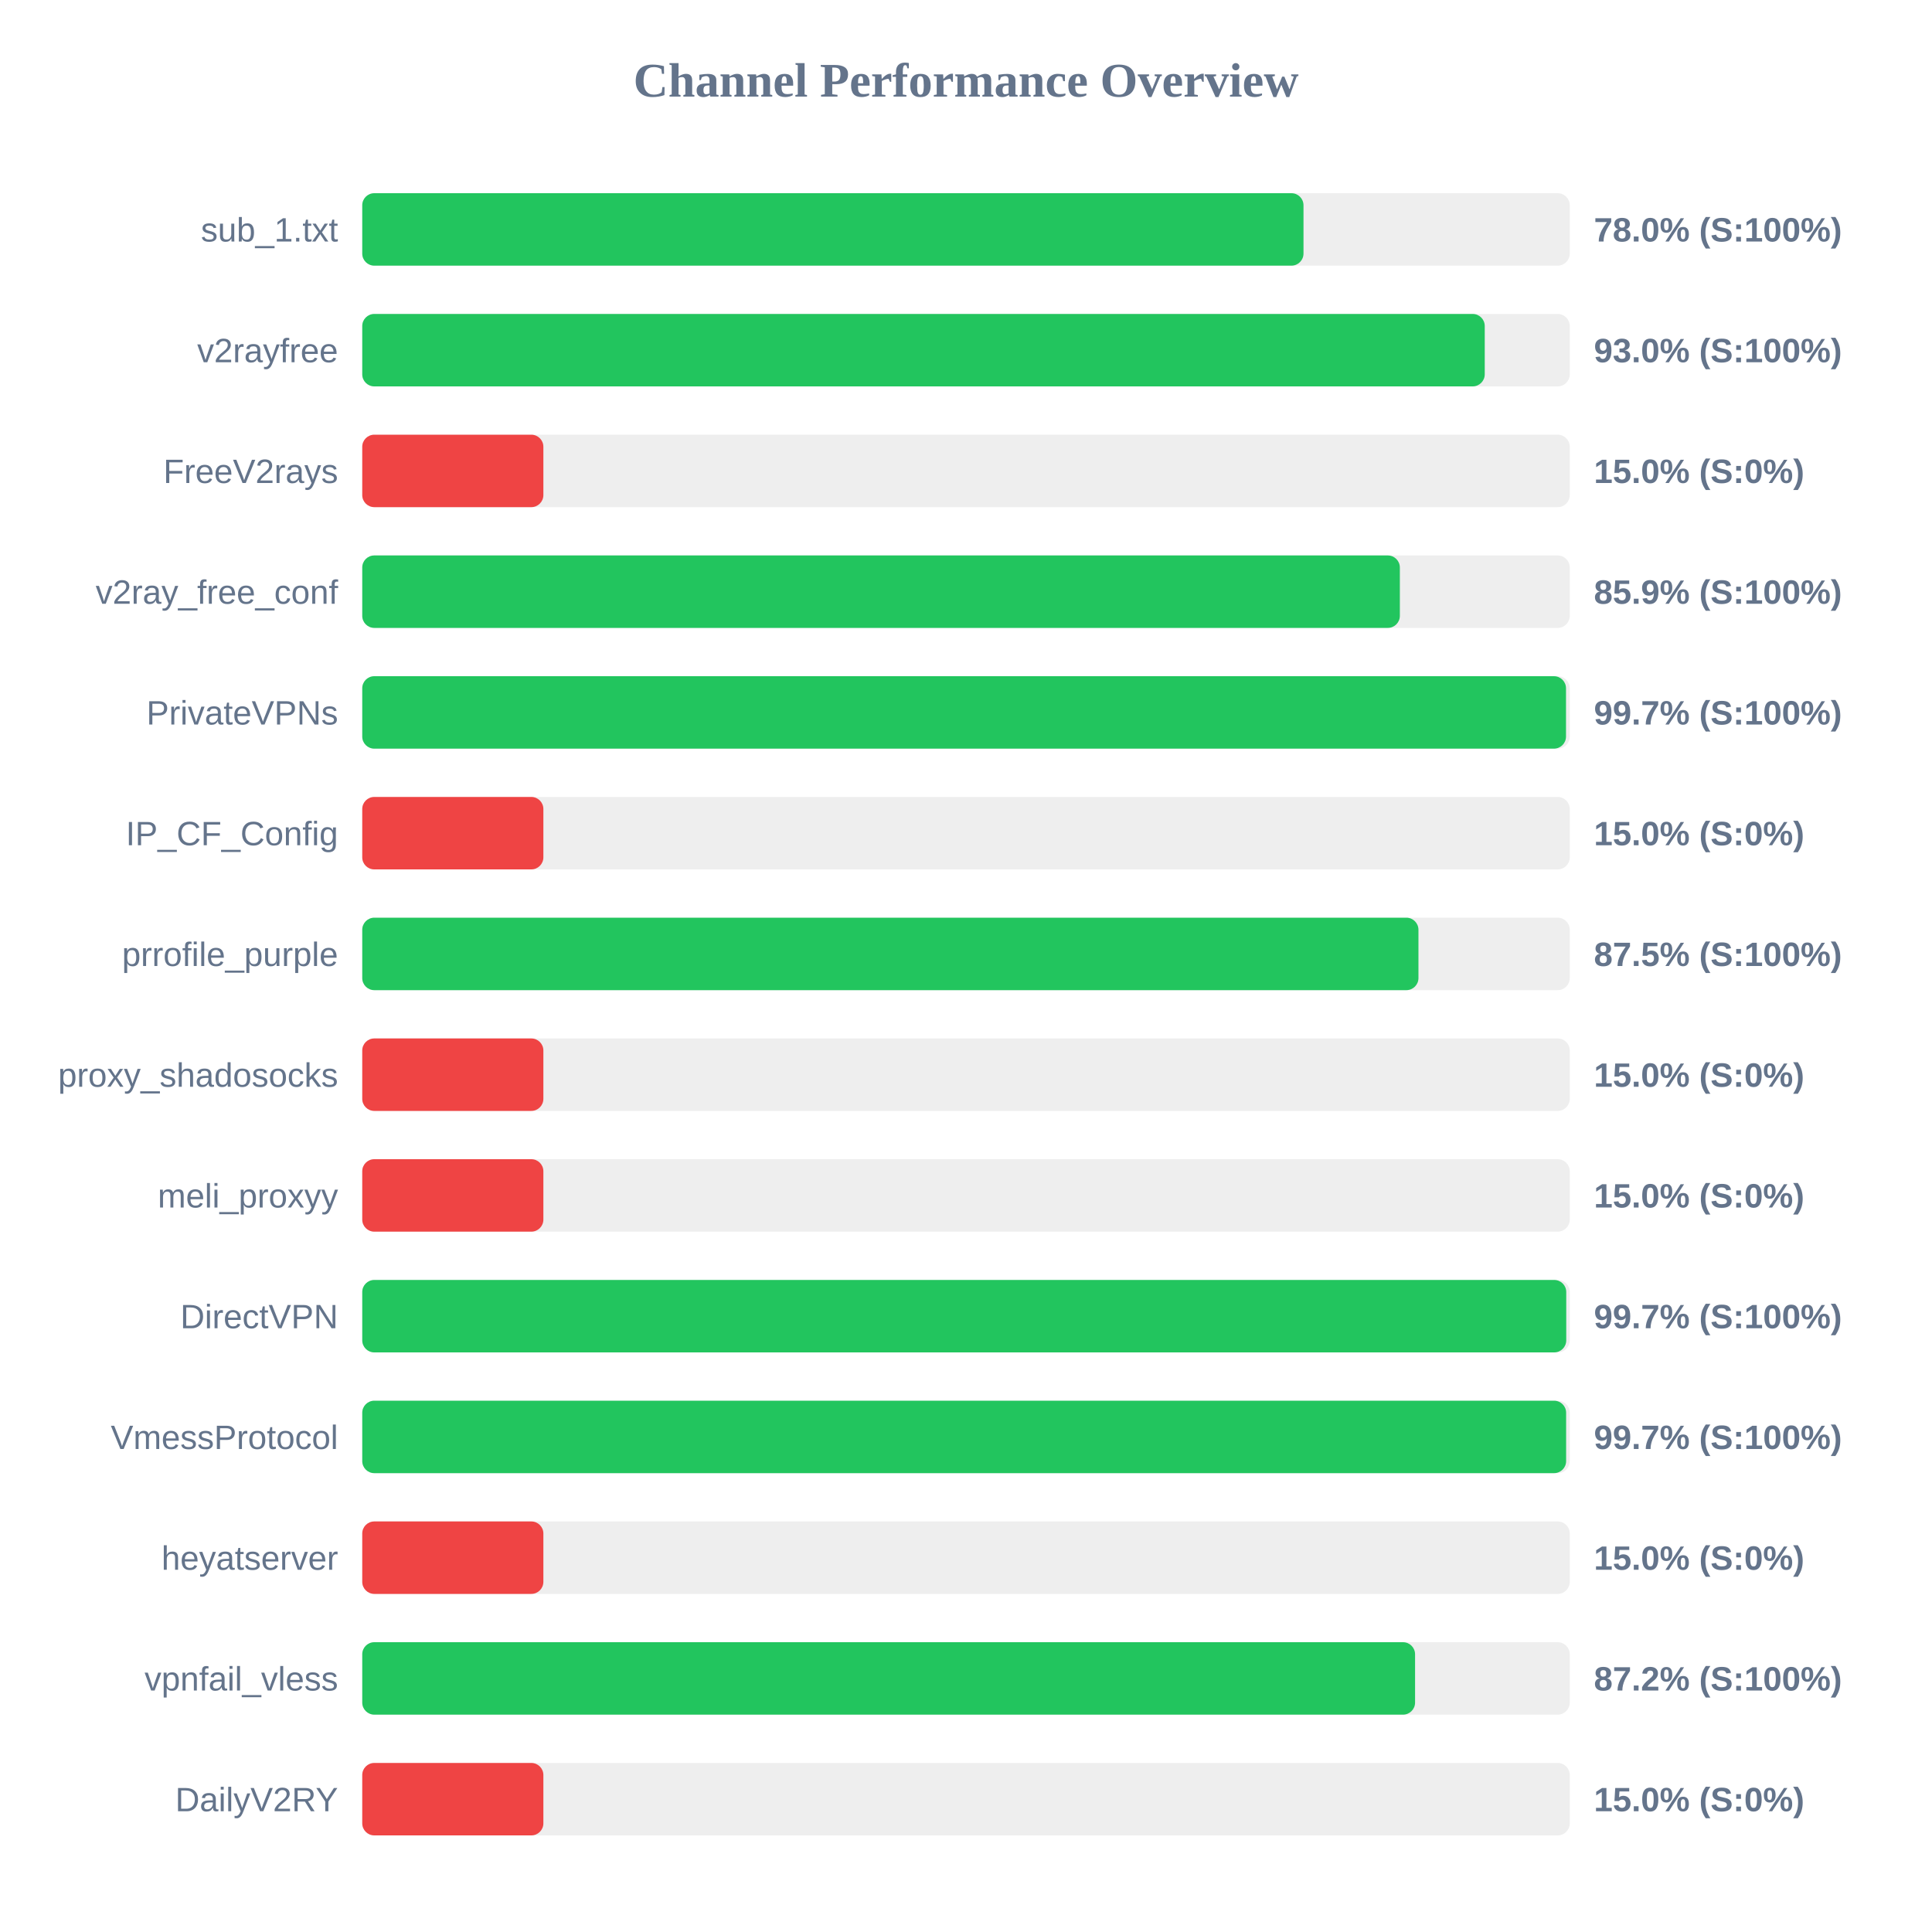
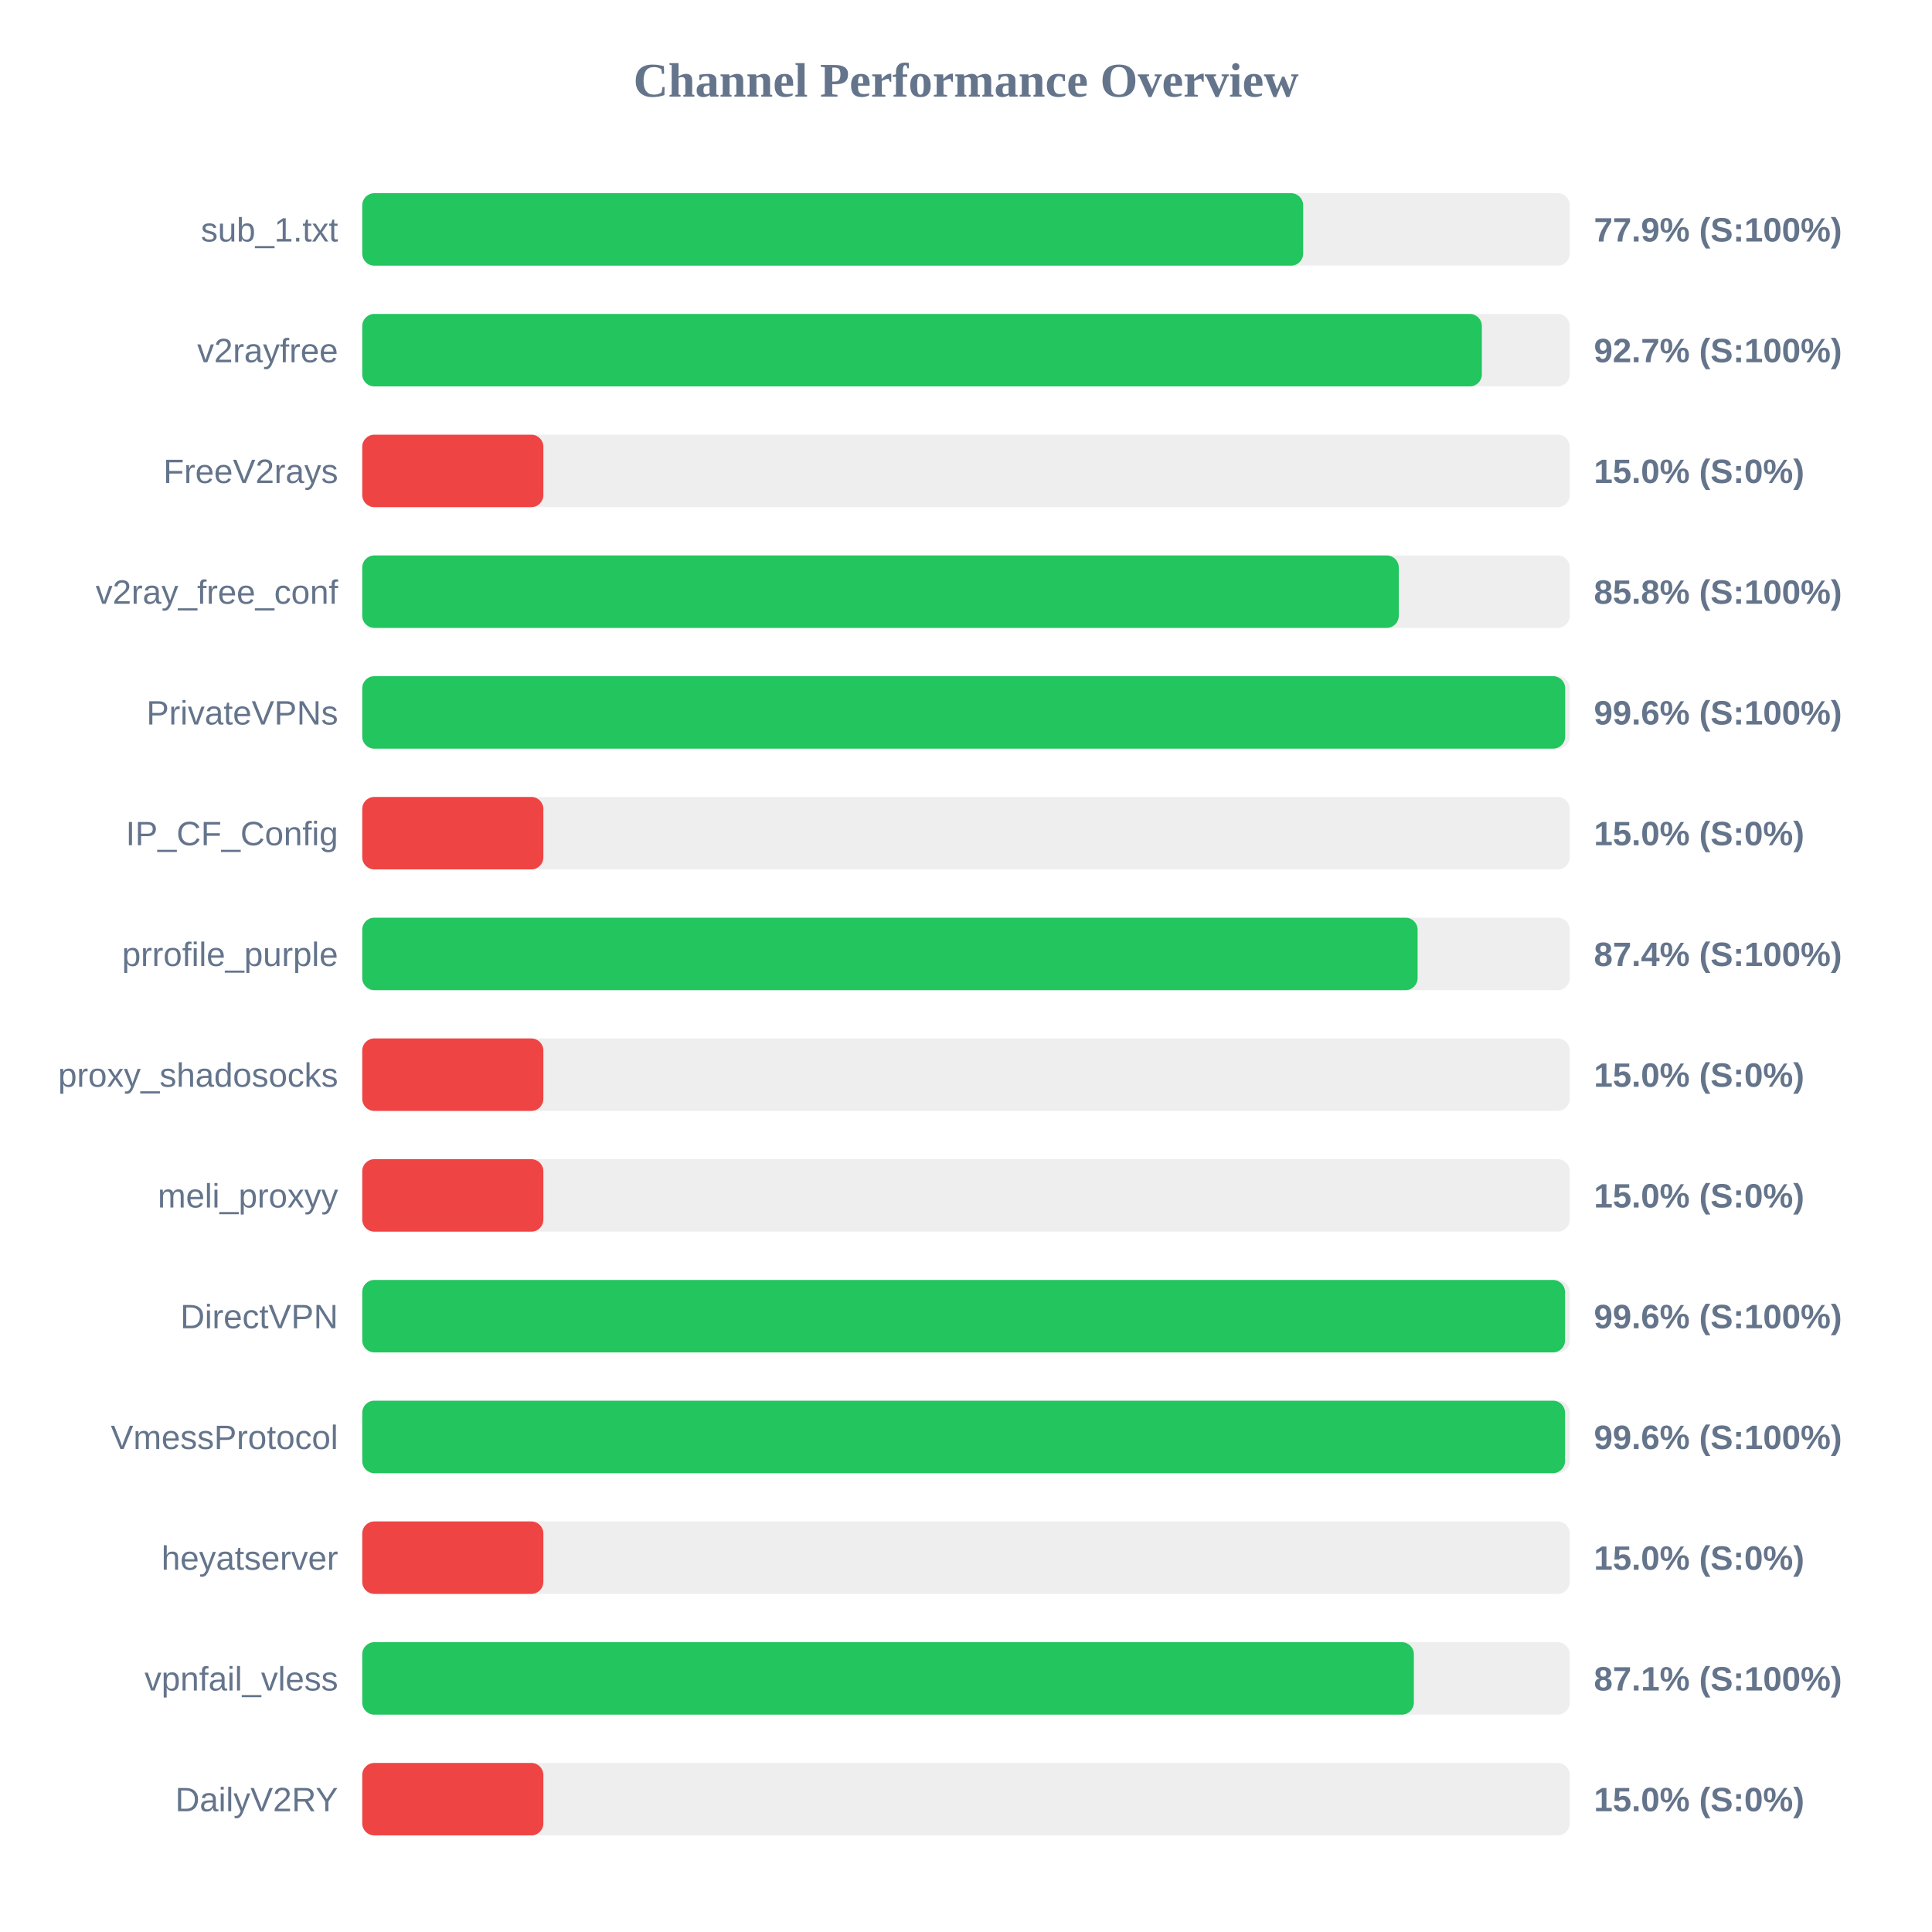
<svg xmlns="http://www.w3.org/2000/svg" width="800" height="800" version="1.1">
  <style>
        .row { font: 14px Arial; fill: #64748b; }
        .score { font: bold 14px Arial; fill: #64748b; }
    </style>
  <text x="400" y="40" text-anchor="middle" font-size="20px" font-weight="bold" fill="#64748b">Channel Performance Overview</text>
  <rect x="150" y="80" width="500" height="30" fill="#eee" rx="5" />
-   <rect x="150" y="80" width="389.75" height="30" fill="#22c55e" rx="5" />
+   <rect x="150" y="80" width="389.6" height="30" fill="#22c55e" rx="5" />
  <text x="140" y="100" text-anchor="end" class="row">sub_1.txt</text>
-   <text x="660" y="100" text-anchor="start" class="score">78.0% (S:100%)</text>
+   <text x="660" y="100" text-anchor="start" class="score">77.9% (S:100%)</text>
  <rect x="150" y="130" width="500" height="30" fill="#eee" rx="5" />
-   <rect x="150" y="130" width="464.8" height="30" fill="#22c55e" rx="5" />
+   <rect x="150" y="130" width="463.6" height="30" fill="#22c55e" rx="5" />
  <text x="140" y="150" text-anchor="end" class="row">v2rayfree</text>
-   <text x="660" y="150" text-anchor="start" class="score">93.0% (S:100%)</text>
+   <text x="660" y="150" text-anchor="start" class="score">92.7% (S:100%)</text>
  <rect x="150" y="180" width="500" height="30" fill="#eee" rx="5" />
  <rect x="150" y="180" width="75.0" height="30" fill="#ef4444" rx="5" />
  <text x="140" y="200" text-anchor="end" class="row">FreeV2rays</text>
  <text x="660" y="200" text-anchor="start" class="score">15.0% (S:0%)</text>
  <rect x="150" y="230" width="500" height="30" fill="#eee" rx="5" />
-   <rect x="150" y="230" width="429.65" height="30" fill="#22c55e" rx="5" />
+   <rect x="150" y="230" width="429.2" height="30" fill="#22c55e" rx="5" />
  <text x="140" y="250" text-anchor="end" class="row">v2ray_free_conf</text>
-   <text x="660" y="250" text-anchor="start" class="score">85.9% (S:100%)</text>
+   <text x="660" y="250" text-anchor="start" class="score">85.8% (S:100%)</text>
  <rect x="150" y="280" width="500" height="30" fill="#eee" rx="5" />
-   <rect x="150" y="280" width="498.45" height="30" fill="#22c55e" rx="5" />
+   <rect x="150" y="280" width="498.1" height="30" fill="#22c55e" rx="5" />
  <text x="140" y="300" text-anchor="end" class="row">PrivateVPNs</text>
-   <text x="660" y="300" text-anchor="start" class="score">99.7% (S:100%)</text>
+   <text x="660" y="300" text-anchor="start" class="score">99.6% (S:100%)</text>
  <rect x="150" y="330" width="500" height="30" fill="#eee" rx="5" />
  <rect x="150" y="330" width="75.0" height="30" fill="#ef4444" rx="5" />
  <text x="140" y="350" text-anchor="end" class="row">IP_CF_Config</text>
  <text x="660" y="350" text-anchor="start" class="score">15.0% (S:0%)</text>
  <rect x="150" y="380" width="500" height="30" fill="#eee" rx="5" />
-   <rect x="150" y="380" width="437.35" height="30" fill="#22c55e" rx="5" />
+   <rect x="150" y="380" width="437.0" height="30" fill="#22c55e" rx="5" />
  <text x="140" y="400" text-anchor="end" class="row">prrofile_purple</text>
-   <text x="660" y="400" text-anchor="start" class="score">87.5% (S:100%)</text>
+   <text x="660" y="400" text-anchor="start" class="score">87.4% (S:100%)</text>
  <rect x="150" y="430" width="500" height="30" fill="#eee" rx="5" />
  <rect x="150" y="430" width="75.0" height="30" fill="#ef4444" rx="5" />
  <text x="140" y="450" text-anchor="end" class="row">proxy_shadosocks</text>
  <text x="660" y="450" text-anchor="start" class="score">15.0% (S:0%)</text>
  <rect x="150" y="480" width="500" height="30" fill="#eee" rx="5" />
  <rect x="150" y="480" width="75.0" height="30" fill="#ef4444" rx="5" />
  <text x="140" y="500" text-anchor="end" class="row">meli_proxyy</text>
  <text x="660" y="500" text-anchor="start" class="score">15.0% (S:0%)</text>
  <rect x="150" y="530" width="500" height="30" fill="#eee" rx="5" />
-   <rect x="150" y="530" width="498.55" height="30" fill="#22c55e" rx="5" />
+   <rect x="150" y="530" width="498.05" height="30" fill="#22c55e" rx="5" />
  <text x="140" y="550" text-anchor="end" class="row">DirectVPN</text>
-   <text x="660" y="550" text-anchor="start" class="score">99.7% (S:100%)</text>
+   <text x="660" y="550" text-anchor="start" class="score">99.6% (S:100%)</text>
  <rect x="150" y="580" width="500" height="30" fill="#eee" rx="5" />
-   <rect x="150" y="580" width="498.5" height="30" fill="#22c55e" rx="5" />
+   <rect x="150" y="580" width="498.05" height="30" fill="#22c55e" rx="5" />
  <text x="140" y="600" text-anchor="end" class="row">VmessProtocol</text>
-   <text x="660" y="600" text-anchor="start" class="score">99.7% (S:100%)</text>
+   <text x="660" y="600" text-anchor="start" class="score">99.6% (S:100%)</text>
  <rect x="150" y="630" width="500" height="30" fill="#eee" rx="5" />
  <rect x="150" y="630" width="75.0" height="30" fill="#ef4444" rx="5" />
  <text x="140" y="650" text-anchor="end" class="row">heyatserver</text>
  <text x="660" y="650" text-anchor="start" class="score">15.0% (S:0%)</text>
  <rect x="150" y="680" width="500" height="30" fill="#eee" rx="5" />
-   <rect x="150" y="680" width="435.95" height="30" fill="#22c55e" rx="5" />
+   <rect x="150" y="680" width="435.45" height="30" fill="#22c55e" rx="5" />
  <text x="140" y="700" text-anchor="end" class="row">vpnfail_vless</text>
-   <text x="660" y="700" text-anchor="start" class="score">87.2% (S:100%)</text>
+   <text x="660" y="700" text-anchor="start" class="score">87.1% (S:100%)</text>
  <rect x="150" y="730" width="500" height="30" fill="#eee" rx="5" />
  <rect x="150" y="730" width="75.0" height="30" fill="#ef4444" rx="5" />
  <text x="140" y="750" text-anchor="end" class="row">DailyV2RY</text>
  <text x="660" y="750" text-anchor="start" class="score">15.0% (S:0%)</text>
</svg>
